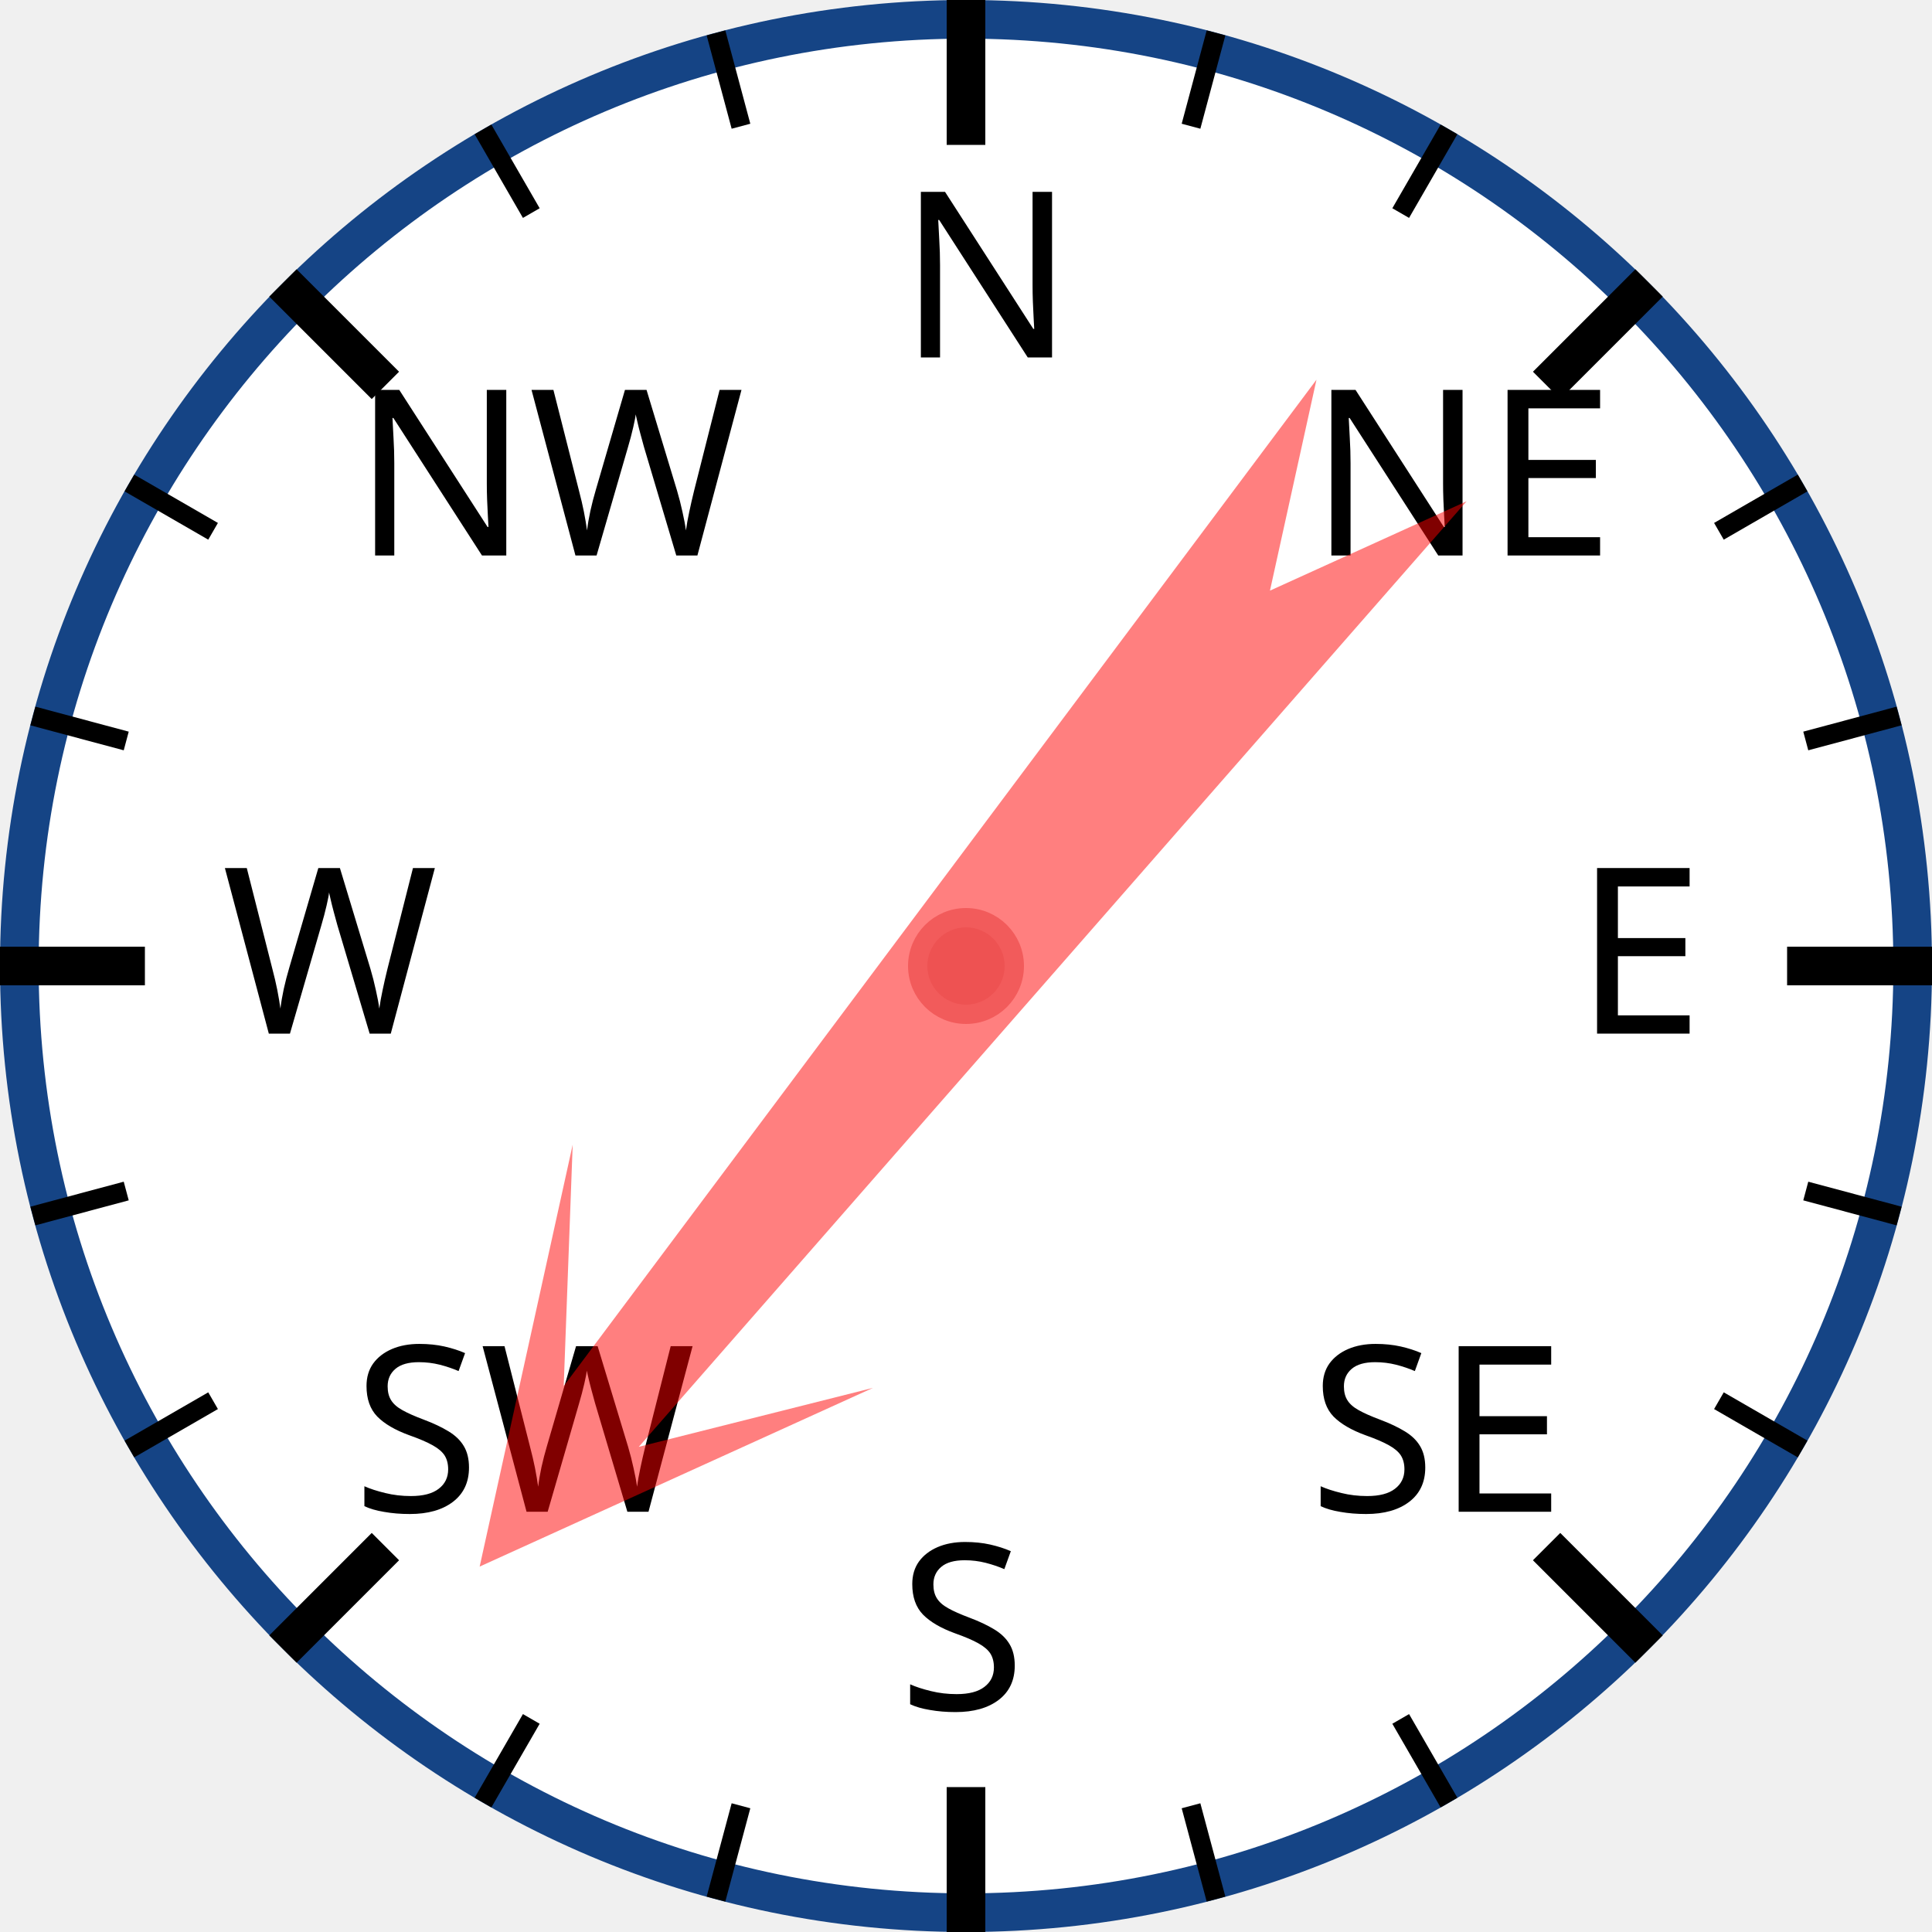
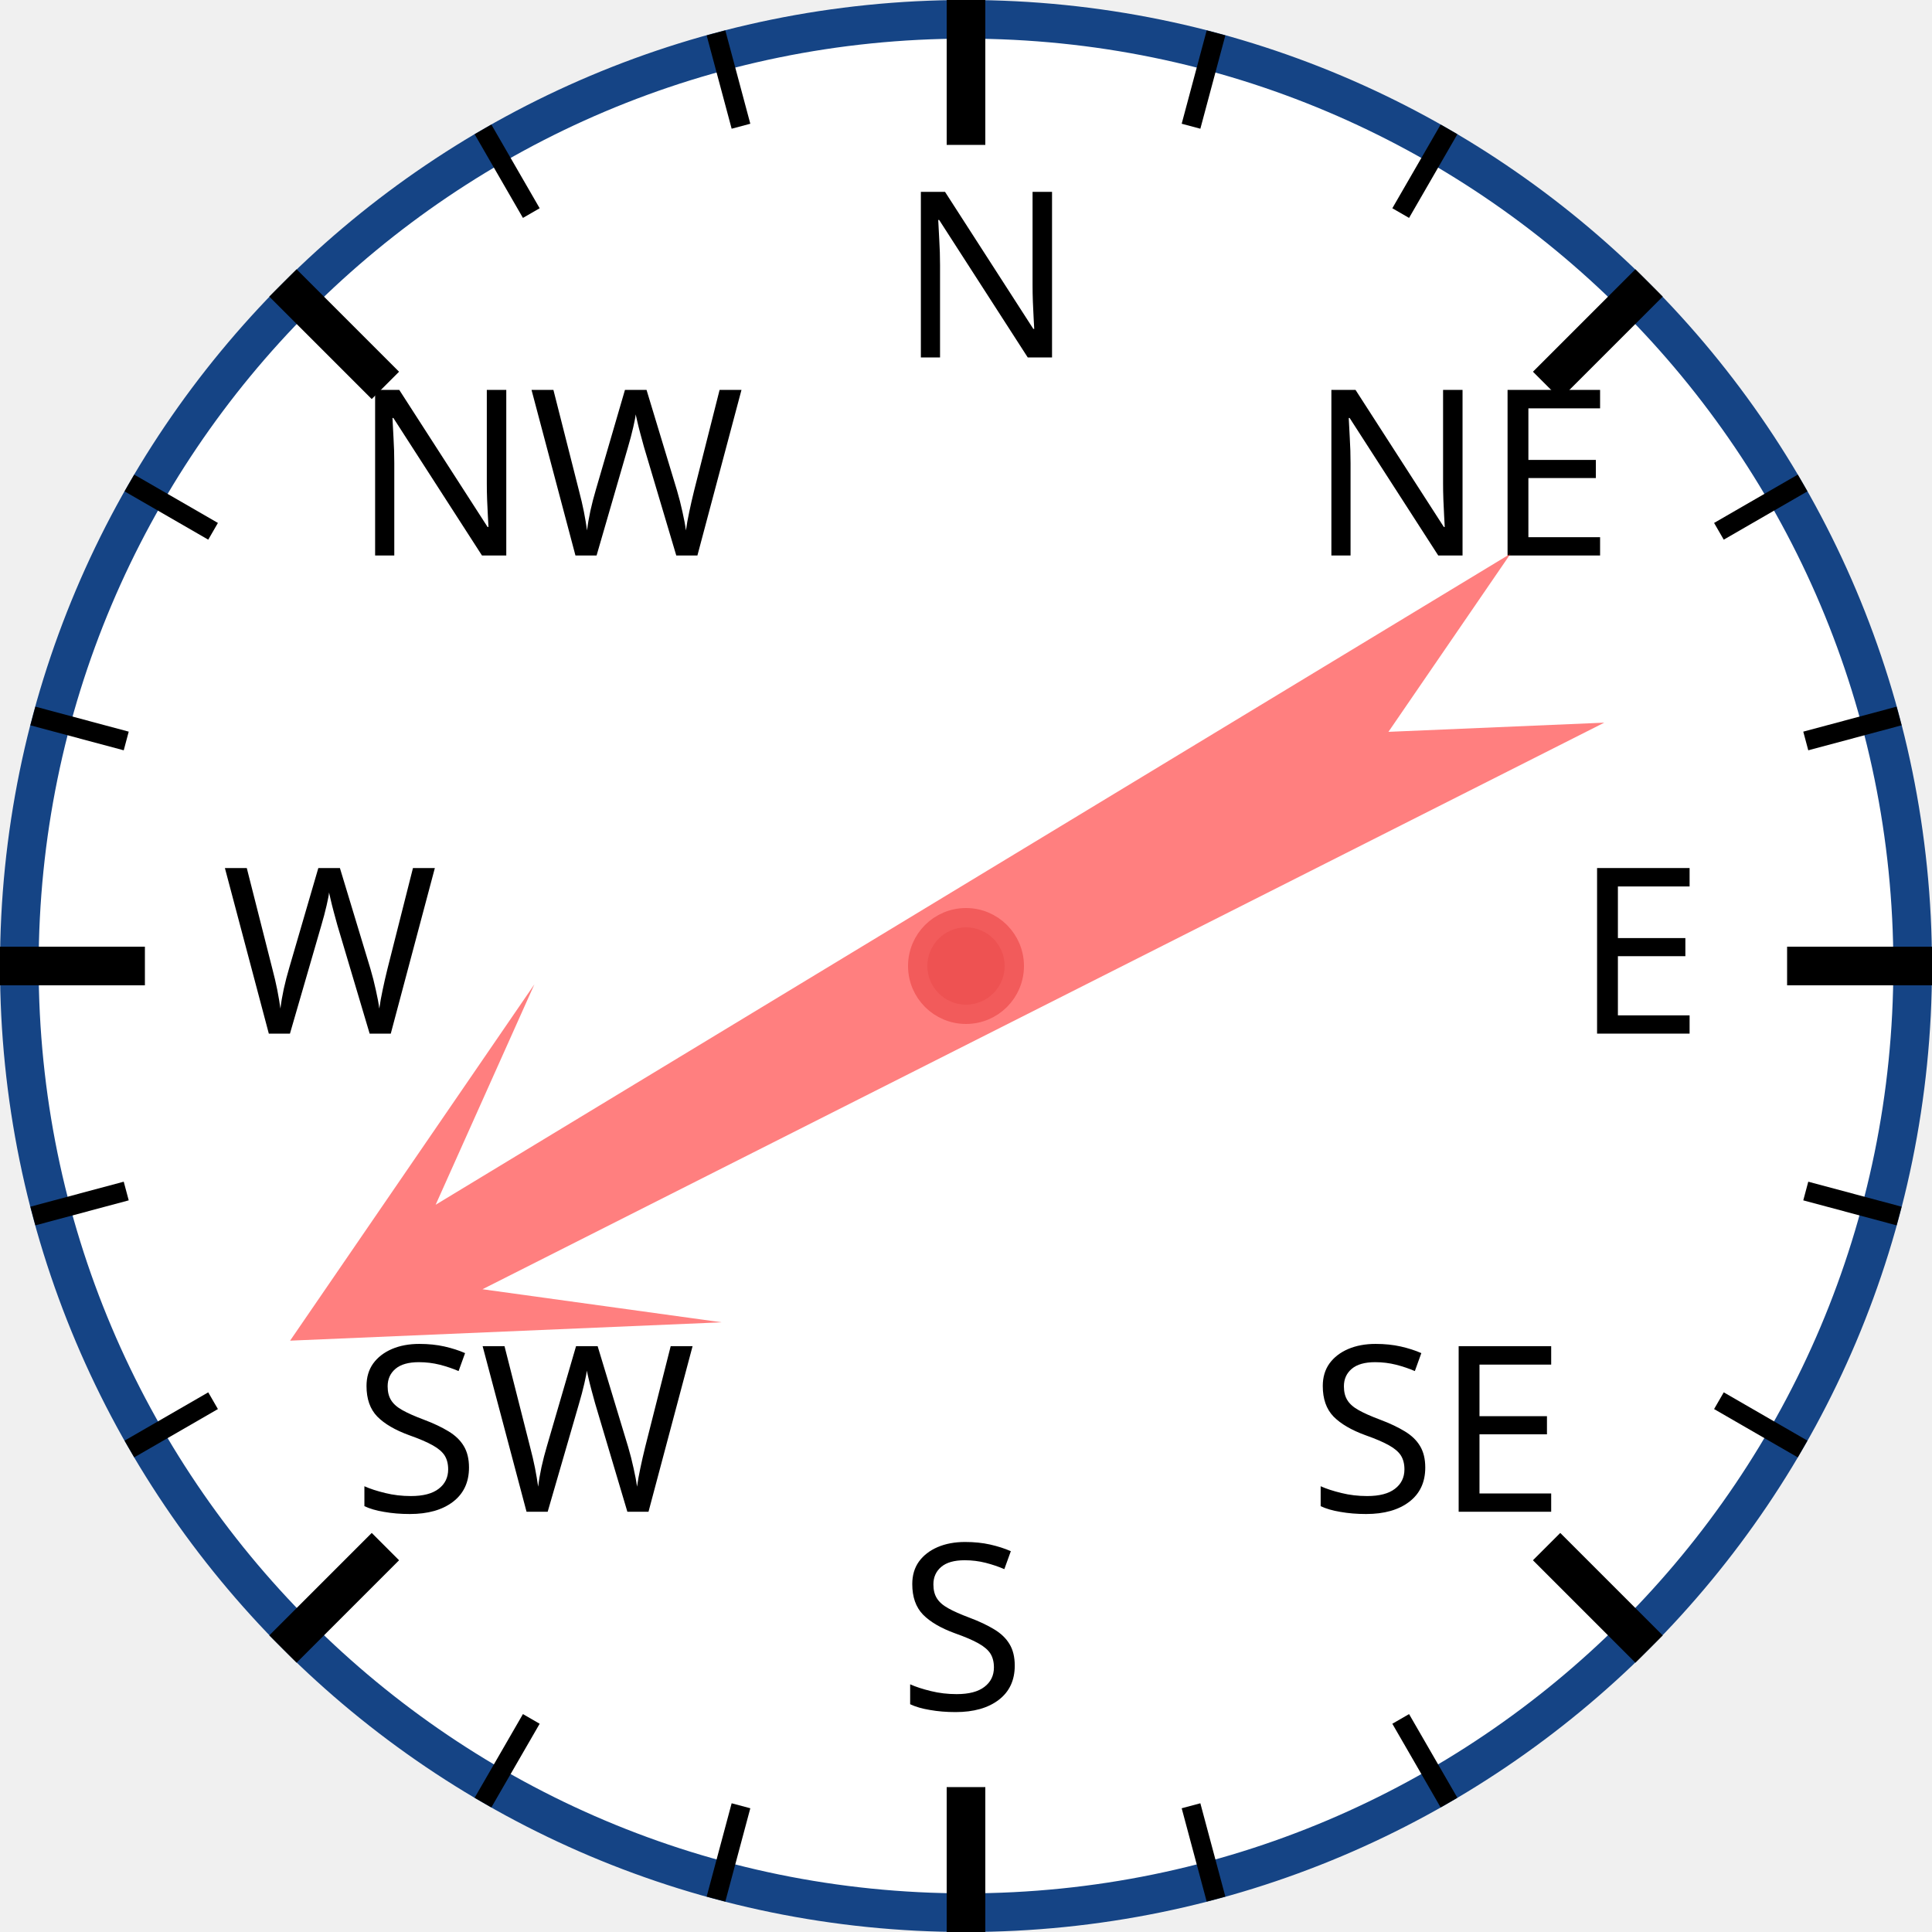
<svg xmlns="http://www.w3.org/2000/svg" width="120px" height="120px" viewBox="0 0 200 200">
  <circle cx="100" cy="100" r="98" style="fill: white; stroke: #154485; stroke-width: 4;" />
  <text x="93.0" y="37.0" style="font-family: sans-serif; font-size: 18pt;">N</text>
  <line x1="100.0" y1="0.0" x2="100.0" y2="15.0" style="stroke: black; stroke-width: 4;" />
  <line x1="74.118" y1="3.407" x2="76.706" y2="13.067" style="stroke: black; stroke-width: 2;" />
  <line x1="50" y1="13.397" x2="55" y2="22.058" style="stroke: black; stroke-width: 2;" />
  <text x="36.503" y="57.503" style="font-family: sans-serif; font-size: 18pt;">NW</text>
  <line x1="29.289" y1="29.289" x2="39.896" y2="39.896" style="stroke: black; stroke-width: 4;" />
  <line x1="13.397" y1="50" x2="22.058" y2="55" style="stroke: black; stroke-width: 2;" />
  <line x1="3.407" y1="74.118" x2="13.067" y2="76.706" style="stroke: black; stroke-width: 2;" />
  <text x="23.0" y="107.0" style="font-family: sans-serif; font-size: 18pt;">W</text>
  <line x1="0.0" y1="100.0" x2="15.0" y2="100.0" style="stroke: black; stroke-width: 4;" />
  <line x1="3.407" y1="125.882" x2="13.067" y2="123.294" style="stroke: black; stroke-width: 2;" />
  <line x1="13.397" y1="150" x2="22.058" y2="145" style="stroke: black; stroke-width: 2;" />
  <text x="36.503" y="156.497" style="font-family: sans-serif; font-size: 18pt;">SW</text>
  <line x1="29.289" y1="170.711" x2="39.896" y2="160.104" style="stroke: black; stroke-width: 4;" />
  <line x1="50" y1="186.603" x2="55" y2="177.942" style="stroke: black; stroke-width: 2;" />
  <line x1="74.118" y1="196.593" x2="76.706" y2="186.933" style="stroke: black; stroke-width: 2;" />
  <text x="93" y="177.0" style="font-family: sans-serif; font-size: 18pt;">S</text>
  <line x1="100" y1="200.0" x2="100" y2="185.0" style="stroke: black; stroke-width: 4;" />
  <line x1="125.882" y1="196.593" x2="123.294" y2="186.933" style="stroke: black; stroke-width: 2;" />
  <line x1="150.0" y1="186.603" x2="145.0" y2="177.942" style="stroke: black; stroke-width: 2;" />
  <text x="135.497" y="156.497" style="font-family: sans-serif; font-size: 18pt;">SE</text>
  <line x1="170.711" y1="170.711" x2="160.104" y2="160.104" style="stroke: black; stroke-width: 4;" />
  <line x1="186.603" y1="150" x2="177.942" y2="145" style="stroke: black; stroke-width: 2;" />
  <line x1="196.593" y1="125.882" x2="186.933" y2="123.294" style="stroke: black; stroke-width: 2;" />
  <text x="163.0" y="107" style="font-family: sans-serif; font-size: 18pt;">E</text>
  <line x1="200.0" y1="100" x2="185.0" y2="100" style="stroke: black; stroke-width: 4;" />
  <line x1="196.593" y1="74.118" x2="186.933" y2="76.706" style="stroke: black; stroke-width: 2;" />
  <line x1="186.603" y1="50" x2="177.942" y2="55" style="stroke: black; stroke-width: 2;" />
  <text x="135.497" y="57.503" style="font-family: sans-serif; font-size: 18pt;">NE</text>
  <line x1="170.711" y1="29.289" x2="160.104" y2="39.896" style="stroke: black; stroke-width: 4;" />
  <line x1="150" y1="13.397" x2="145" y2="22.058" style="stroke: black; stroke-width: 2;" />
  <line x1="125.882" y1="3.407" x2="123.294" y2="13.067" style="stroke: black; stroke-width: 2;" />
-   <polygon points="100 20 120 60 105 40 110 170 100 150 90 170 95 40 80 60" style="fill: red; fill-opacity: 0.5;" transform="rotate(219,100,100)" />
+   <polygon points="100 20 120 60 105 40 110 170 100 150 90 170 95 40 80 60" style="fill: red; fill-opacity: 0.5;" transform="rotate(241,100,100)" />
  <circle cx="100" cy="100" r="5" style="fill: #EE5252; stroke: #F25B5B; stroke-width: 2;" />
</svg>
